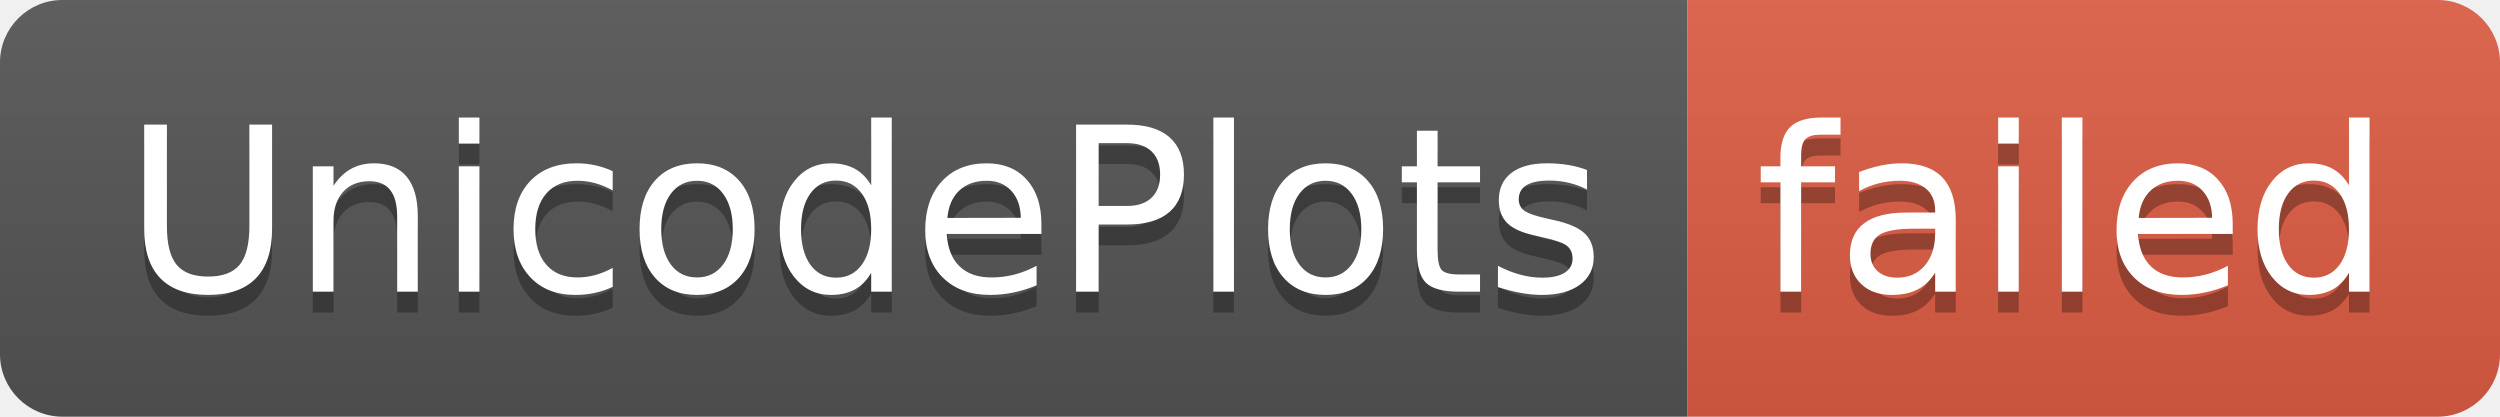
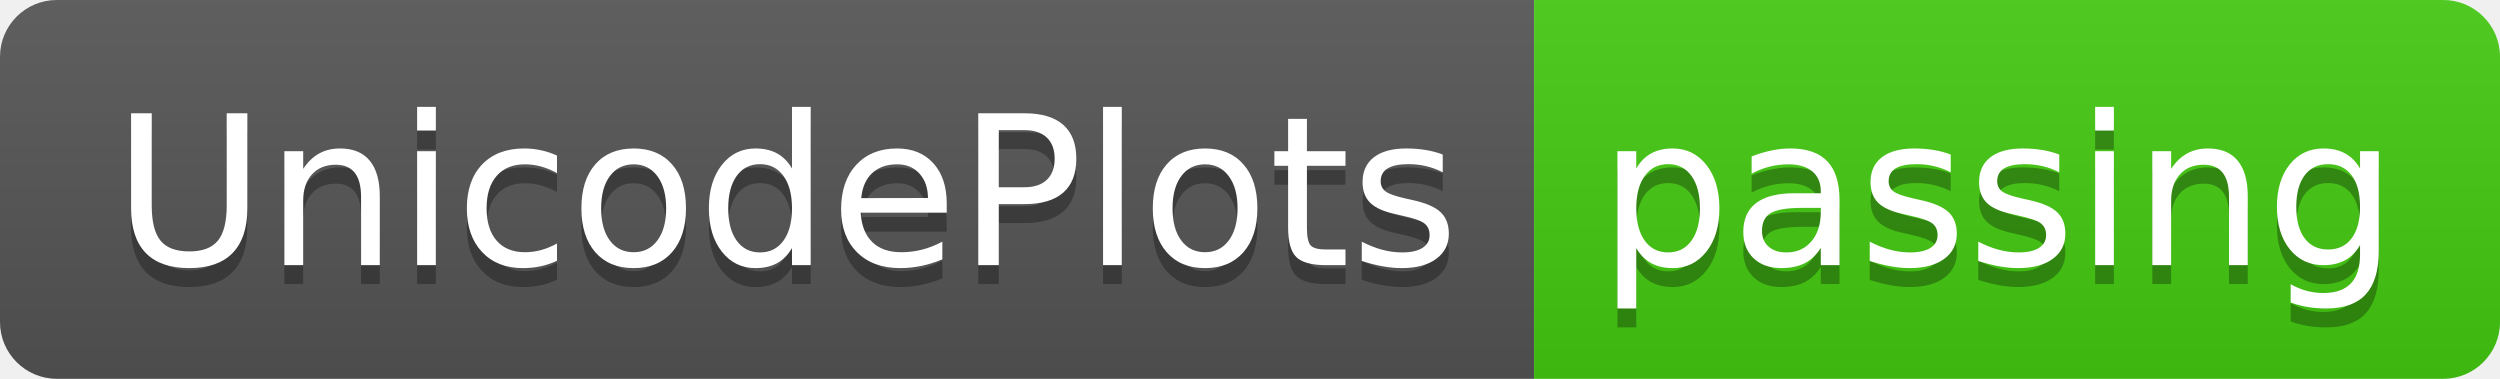
- <svg xmlns="http://www.w3.org/2000/svg" width="120" height="20" role="img" aria-label="UnicodePlots: failed">
+ <svg xmlns="http://www.w3.org/2000/svg" width="132" height="20" role="img" aria-label="UnicodePlots: passing">
  <linearGradient id="s" x2="0" y2="100%">
    <stop offset="0" stop-color="#bbb" stop-opacity=".1" />
    <stop offset="1" stop-opacity=".1" />
  </linearGradient>
  <clipPath id="r">
-     <rect width="120" height="20" rx="3" fill="#fff" />
+     <rect width="132" height="20" rx="3" fill="#fff" />
  </clipPath>
  <g clip-path="url(#r)">
    <rect width="81" height="20" fill="#555" />
-     <rect x="81" width="39" height="20" fill="#e05d44" />
-     <rect width="120" height="20" fill="url(#s)" />
+     <rect x="81" width="51" height="20" fill="#4c1" />
+     <rect width="132" height="20" fill="url(#s)" />
  </g>
  <g fill="#fff" text-anchor="middle" font-family="Verdana,Geneva,DejaVu Sans,sans-serif" text-rendering="geometricPrecision" font-size="110">
    <text aria-hidden="true" x="415" y="150" fill="#010101" fill-opacity=".3" transform="scale(.1)" textLength="710">UnicodePlots</text>
    <text x="415" y="140" transform="scale(.1)" fill="#fff" textLength="710">UnicodePlots</text>
-     <text aria-hidden="true" x="995" y="150" fill="#010101" fill-opacity=".3" transform="scale(.1)" textLength="290">failed</text>
-     <text x="995" y="140" transform="scale(.1)" fill="#fff" textLength="290">failed</text>
+     <text aria-hidden="true" x="1055" y="150" fill="#010101" fill-opacity=".3" transform="scale(.1)" textLength="410">passing</text>
+     <text x="1055" y="140" transform="scale(.1)" fill="#fff" textLength="410">passing</text>
  </g>
</svg>
